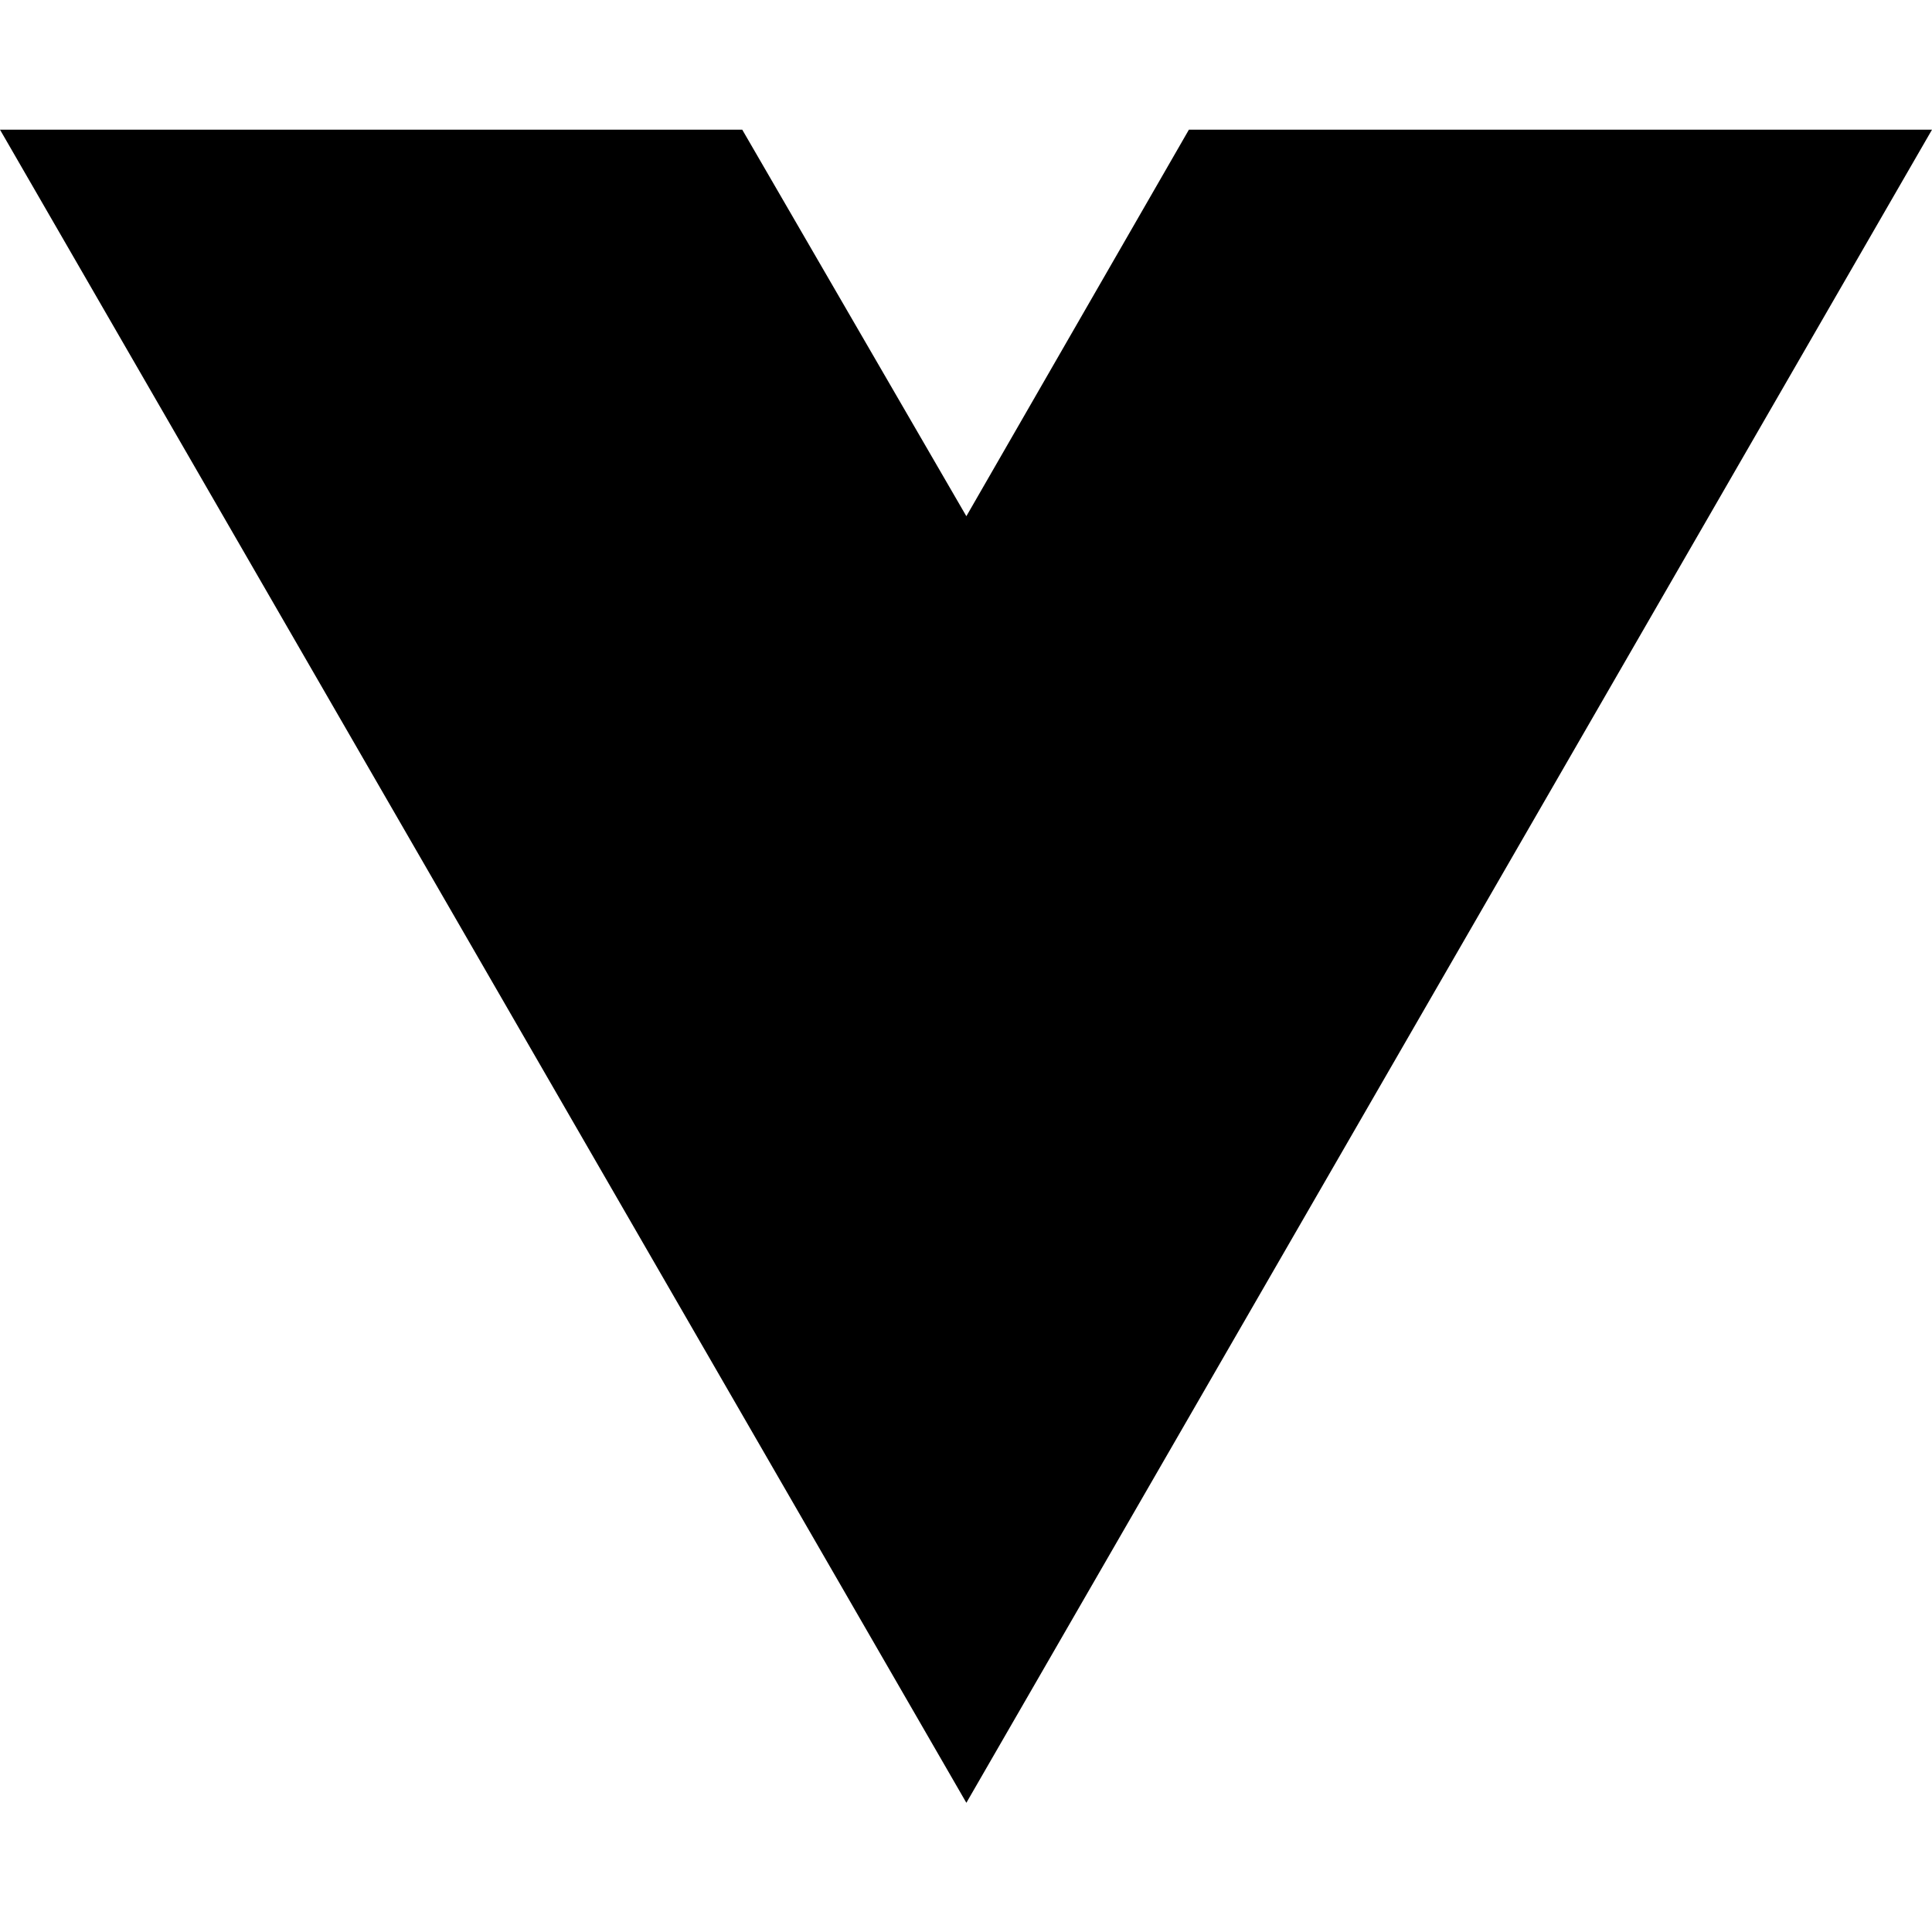
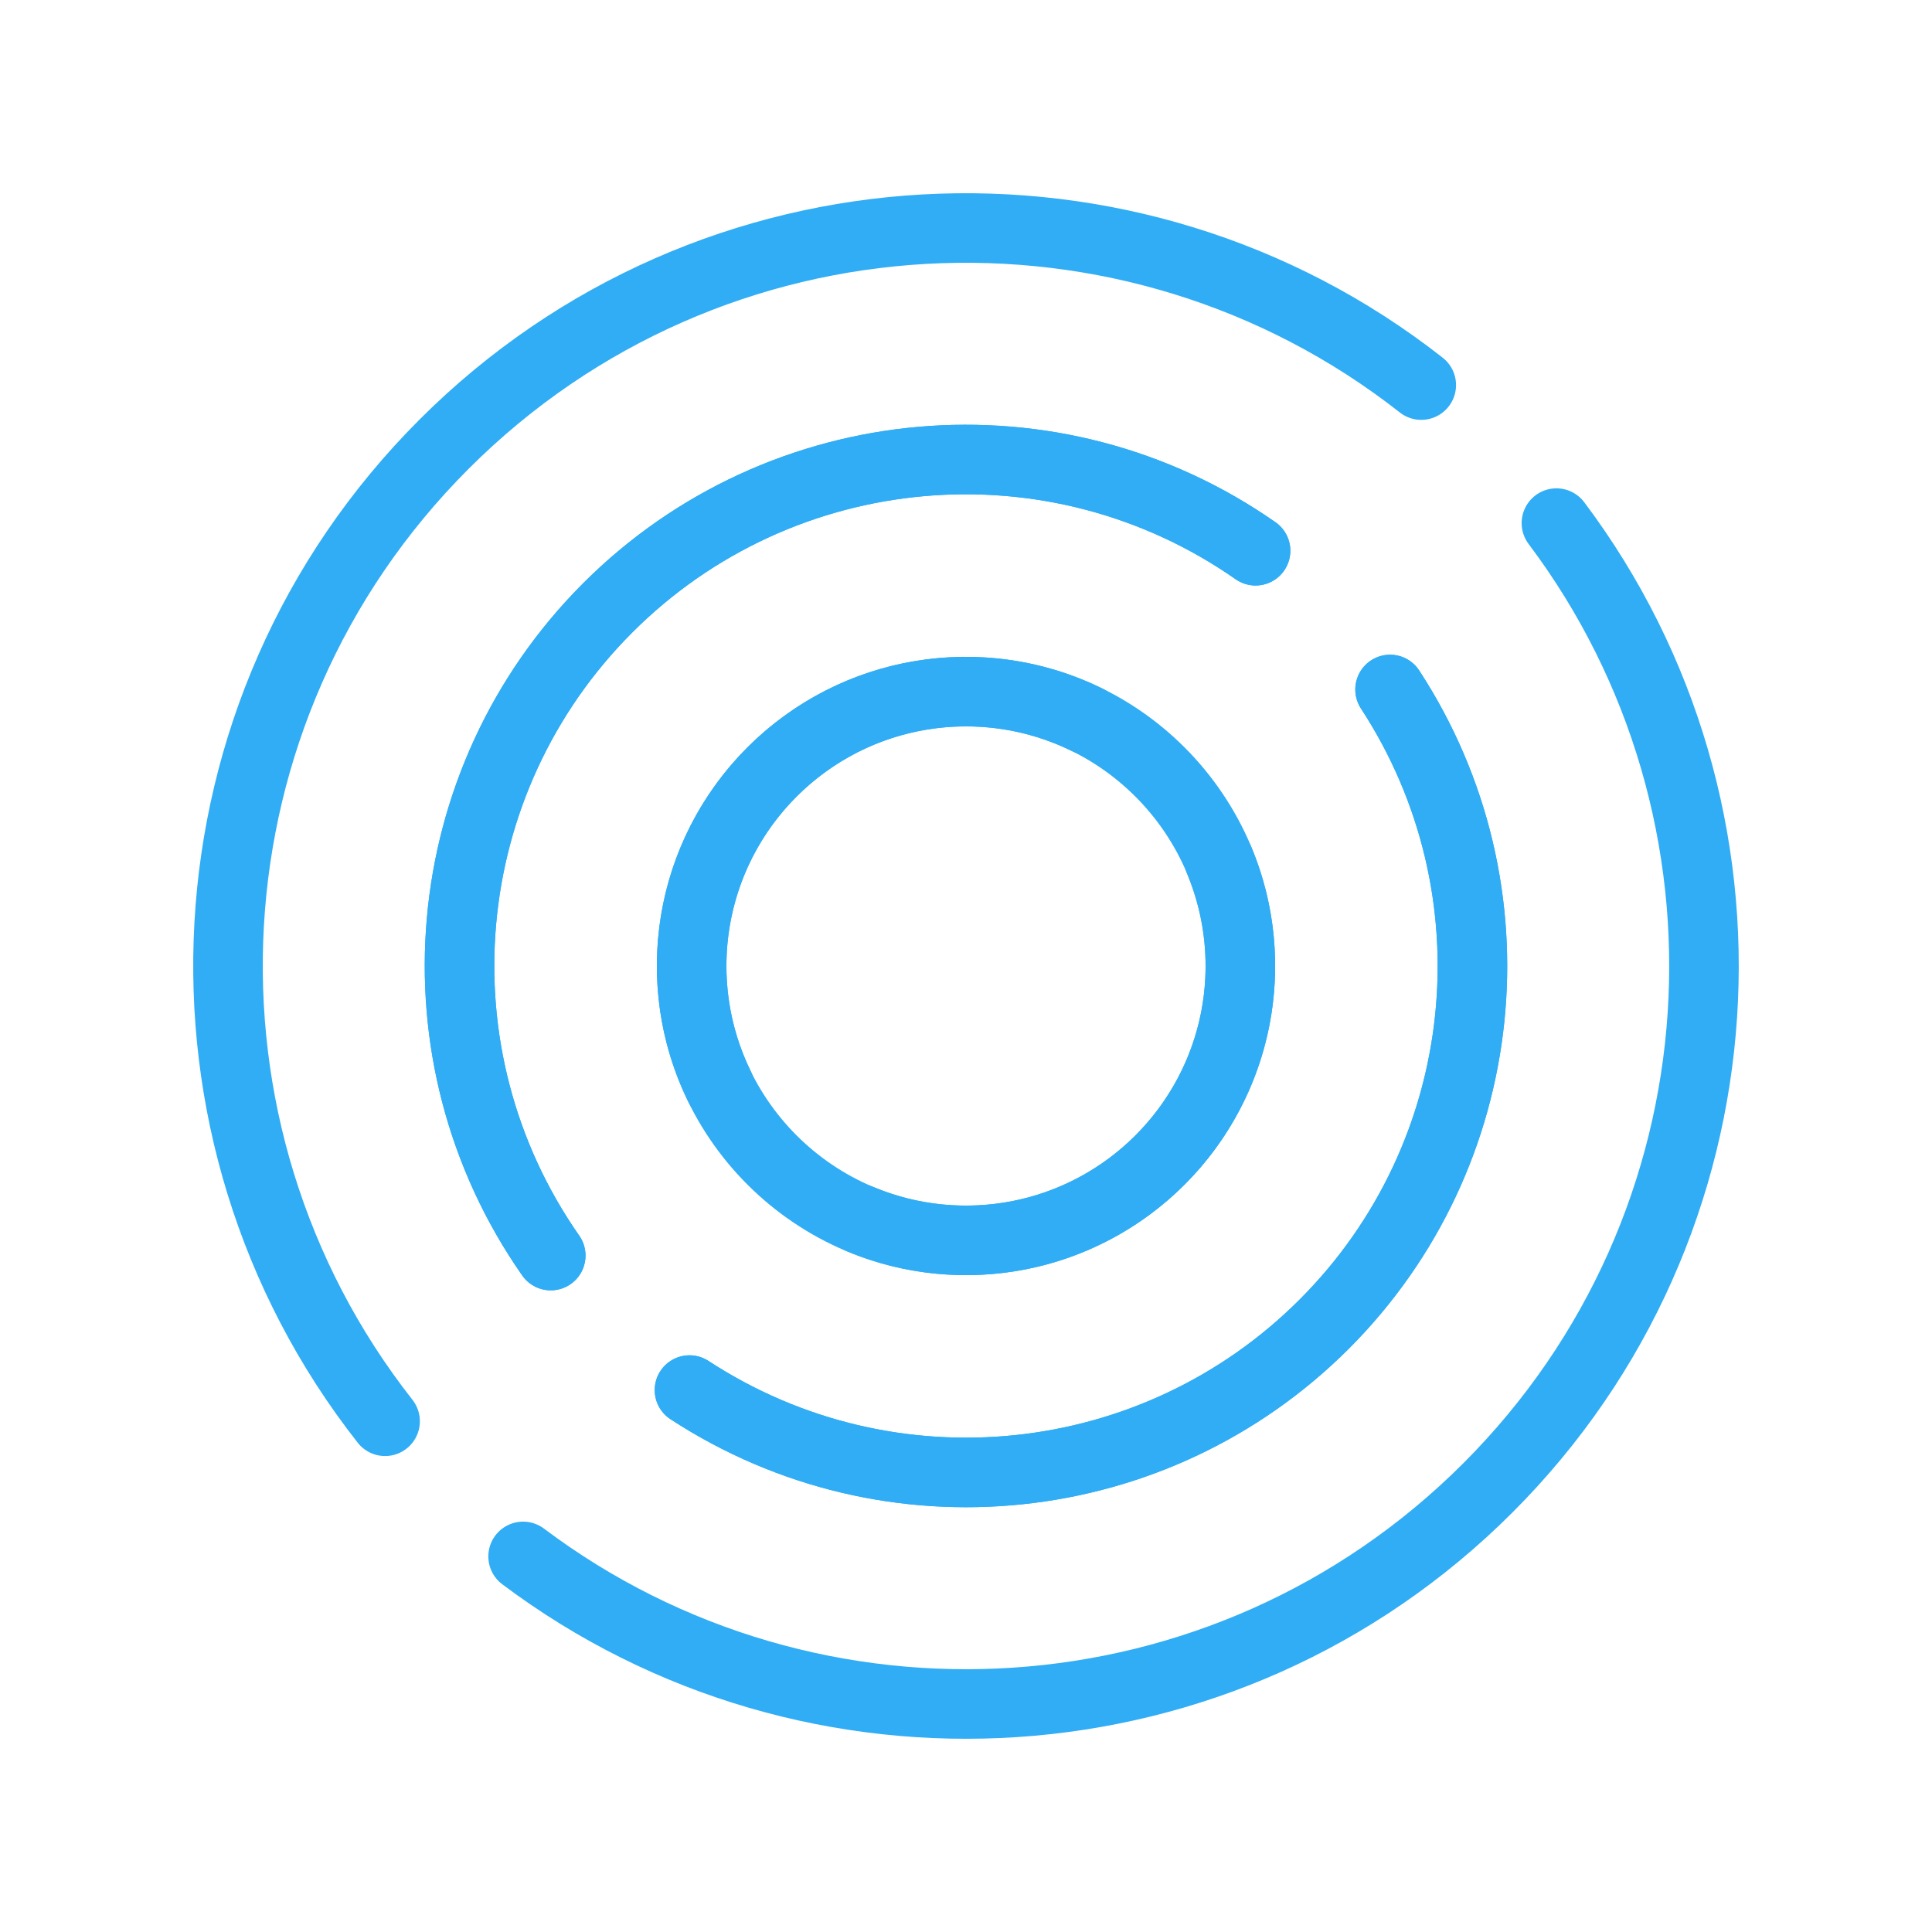
- <svg xmlns="http://www.w3.org/2000/svg" width="16" height="16" viewBox="0 0 16 16" fill="none">
-   <path d="M8.003 14.93L0 1.074H6.147L8.003 4.275L9.846 1.074H16L8.003 14.93Z" fill="black" />
+ <svg xmlns="http://www.w3.org/2000/svg" viewBox="0 0 500 500">
+   <circle cx="250" cy="250" r="71" style="fill:none;stroke:#30adf4;stroke-linecap:round;stroke-miterlimit:10;stroke-width:18px" />
+   <path d="M142.53,324.94A131,131,0,0,1,324.94,142.53" style="fill:none;stroke:#30adf4;stroke-linecap:round;stroke-miterlimit:10;stroke-width:18px" />
+   <path d="M367.82,99.66c-75-58.89-183.79-53.8-252.88,15.28S40.77,292.86,99.66,367.82" style="fill:none;stroke:#30adf4;stroke-linecap:round;stroke-miterlimit:10;stroke-width:18px" />
+   <path d="M135.38,402.8c74.83,56.27,181.57,50.37,249.68-17.74s74-174.85,17.74-249.68" style="fill:none;stroke:#30adf4;stroke-linecap:round;stroke-miterlimit:10;stroke-width:18px" />
+   <path d="M359.75,178.44A131,131,0,0,1,178.44,359.75" style="fill:none;stroke:#30adf4;stroke-linecap:round;stroke-miterlimit:10;stroke-width:18px" />
+   <path d="M186.24,281.23a71,71,0,0,1,95-95" style="fill:none;stroke:#30adf4;stroke-linecap:round;stroke-miterlimit:10;stroke-width:18px" />
+   <path d="M324.94,142.53A131,131,0,0,0,142.53,324.94" style="fill:none;stroke:#30adf4;stroke-linecap:round;stroke-miterlimit:10;stroke-width:18px" />
+   <path d="M178.44,359.75A131,131,0,0,0,359.75,178.44" style="fill:none;stroke:#30adf4;stroke-linecap:round;stroke-miterlimit:10;stroke-width:18px" />
+   <path d="M315.53,222.66a71,71,0,0,1-92.87,92.87" style="fill:none;stroke:#30adf4;stroke-linecap:round;stroke-miterlimit:10;stroke-width:18px" />
</svg>
